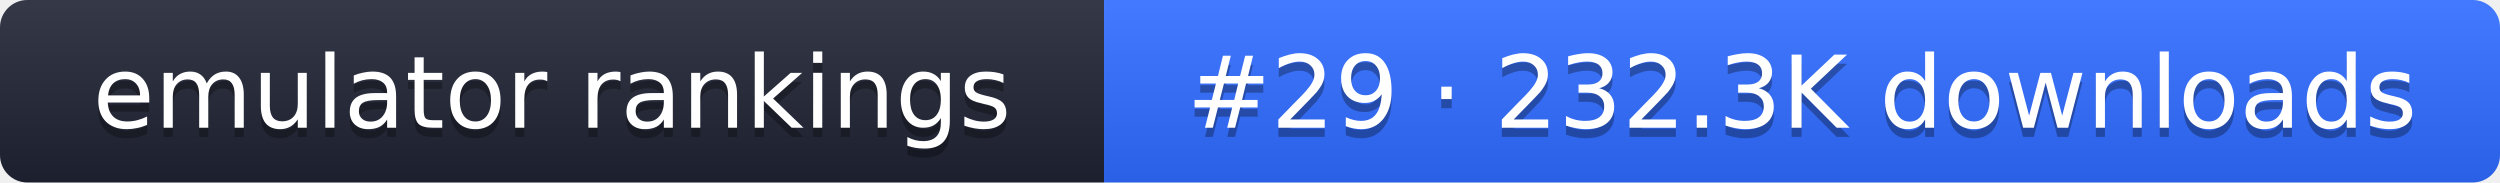
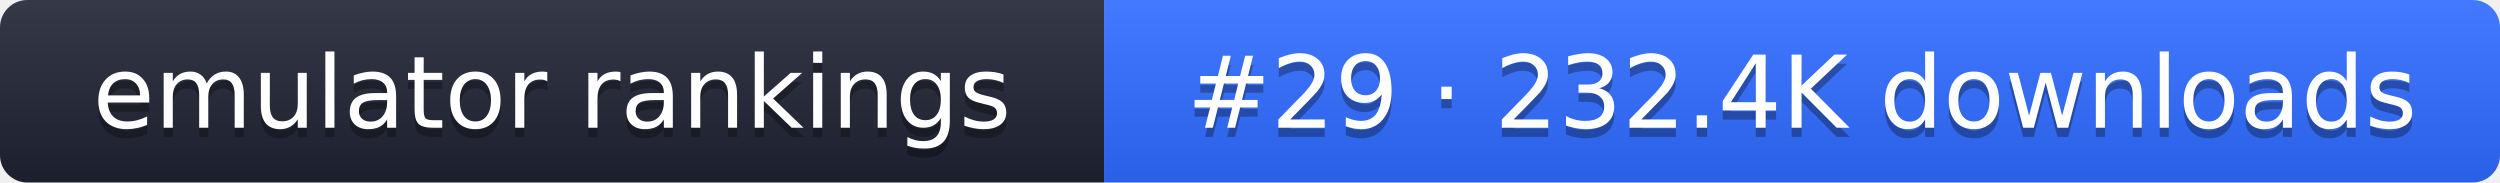
- <svg xmlns="http://www.w3.org/2000/svg" width="274" height="20" role="img" aria-label="emulator rankings: #29 · 232.3K downloads">
+ <svg xmlns="http://www.w3.org/2000/svg" width="274" height="20" role="img" aria-label="emulator rankings: #29 · 232.4K downloads">
  <linearGradient id="g" x2="0" y2="100%">
    <stop offset="0" stop-color="#fff" stop-opacity=".1" />
    <stop offset="1" stop-opacity=".1" />
  </linearGradient>
  <clipPath id="r">
    <rect width="274" height="20" rx="3" fill="#fff" />
  </clipPath>
  <g clip-path="url(#r)">
    <rect width="121" height="20" fill="#1f2433" />
    <rect x="121" width="153" height="20" fill="#2f6bff" />
    <rect width="274" height="20" fill="url(#g)" />
  </g>
  <g fill="#fff" text-anchor="middle" font-family="Verdana,DejaVu Sans,sans-serif" font-size="11">
    <text x="60.5" y="15" fill="#010101" fill-opacity=".3">emulator rankings</text>
    <text x="60.5" y="14">emulator rankings</text>
-     <text x="197.5" y="15" fill="#010101" fill-opacity=".3">#29 · 232.3K downloads</text>
-     <text x="197.5" y="14">#29 · 232.3K downloads</text>
+     <text x="197.5" y="15" fill="#010101" fill-opacity=".3">#29 · 232.4K downloads</text>
+     <text x="197.5" y="14">#29 · 232.4K downloads</text>
  </g>
</svg>
